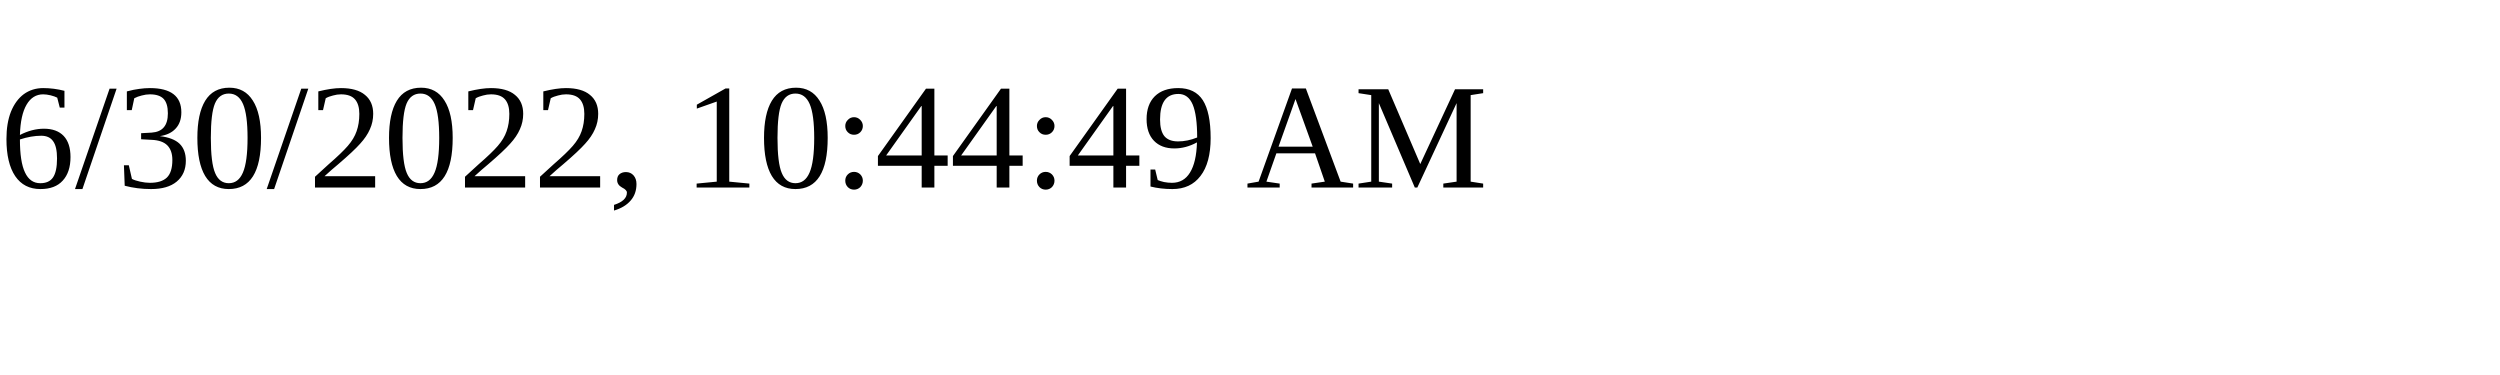
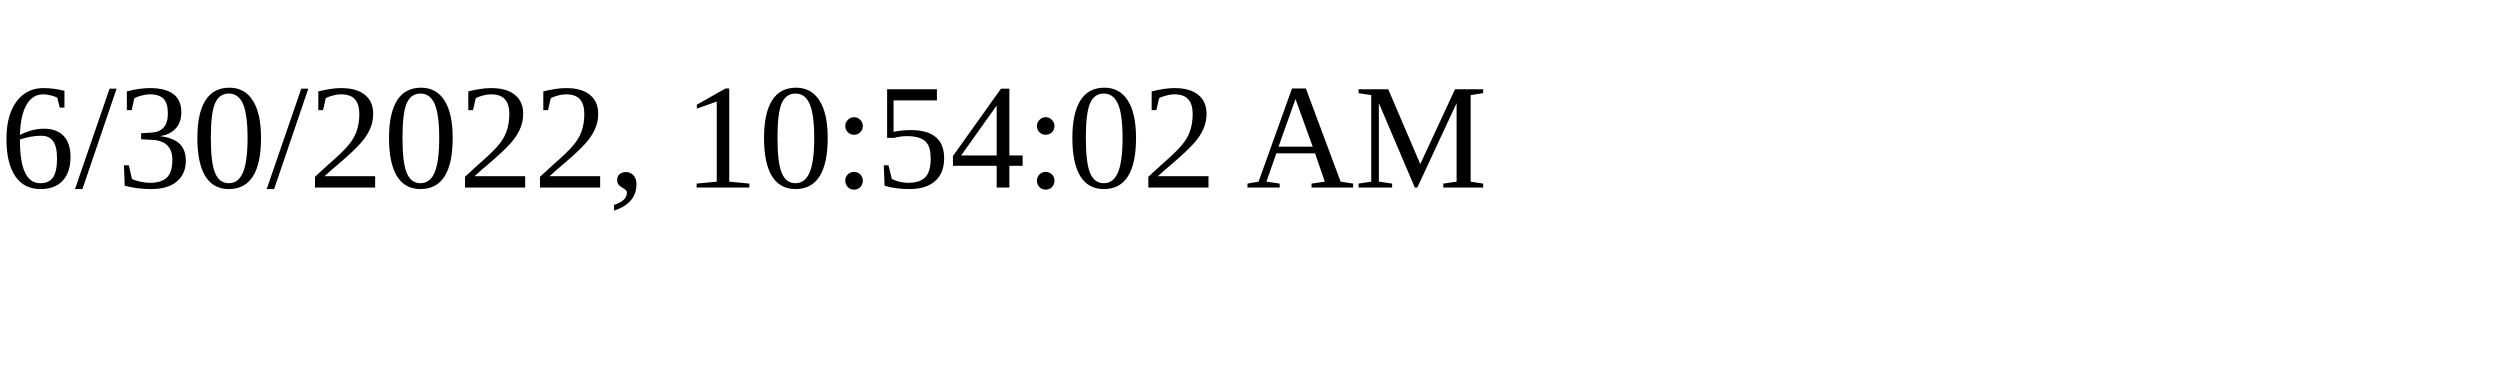
<svg xmlns="http://www.w3.org/2000/svg" height="30" width="200">
-   <text x="0" y="15">6/30/2022, 10:44:49 AM</text>
+   <text x="0" y="15">6/30/2022, 10:54:02 AM</text>
</svg>
